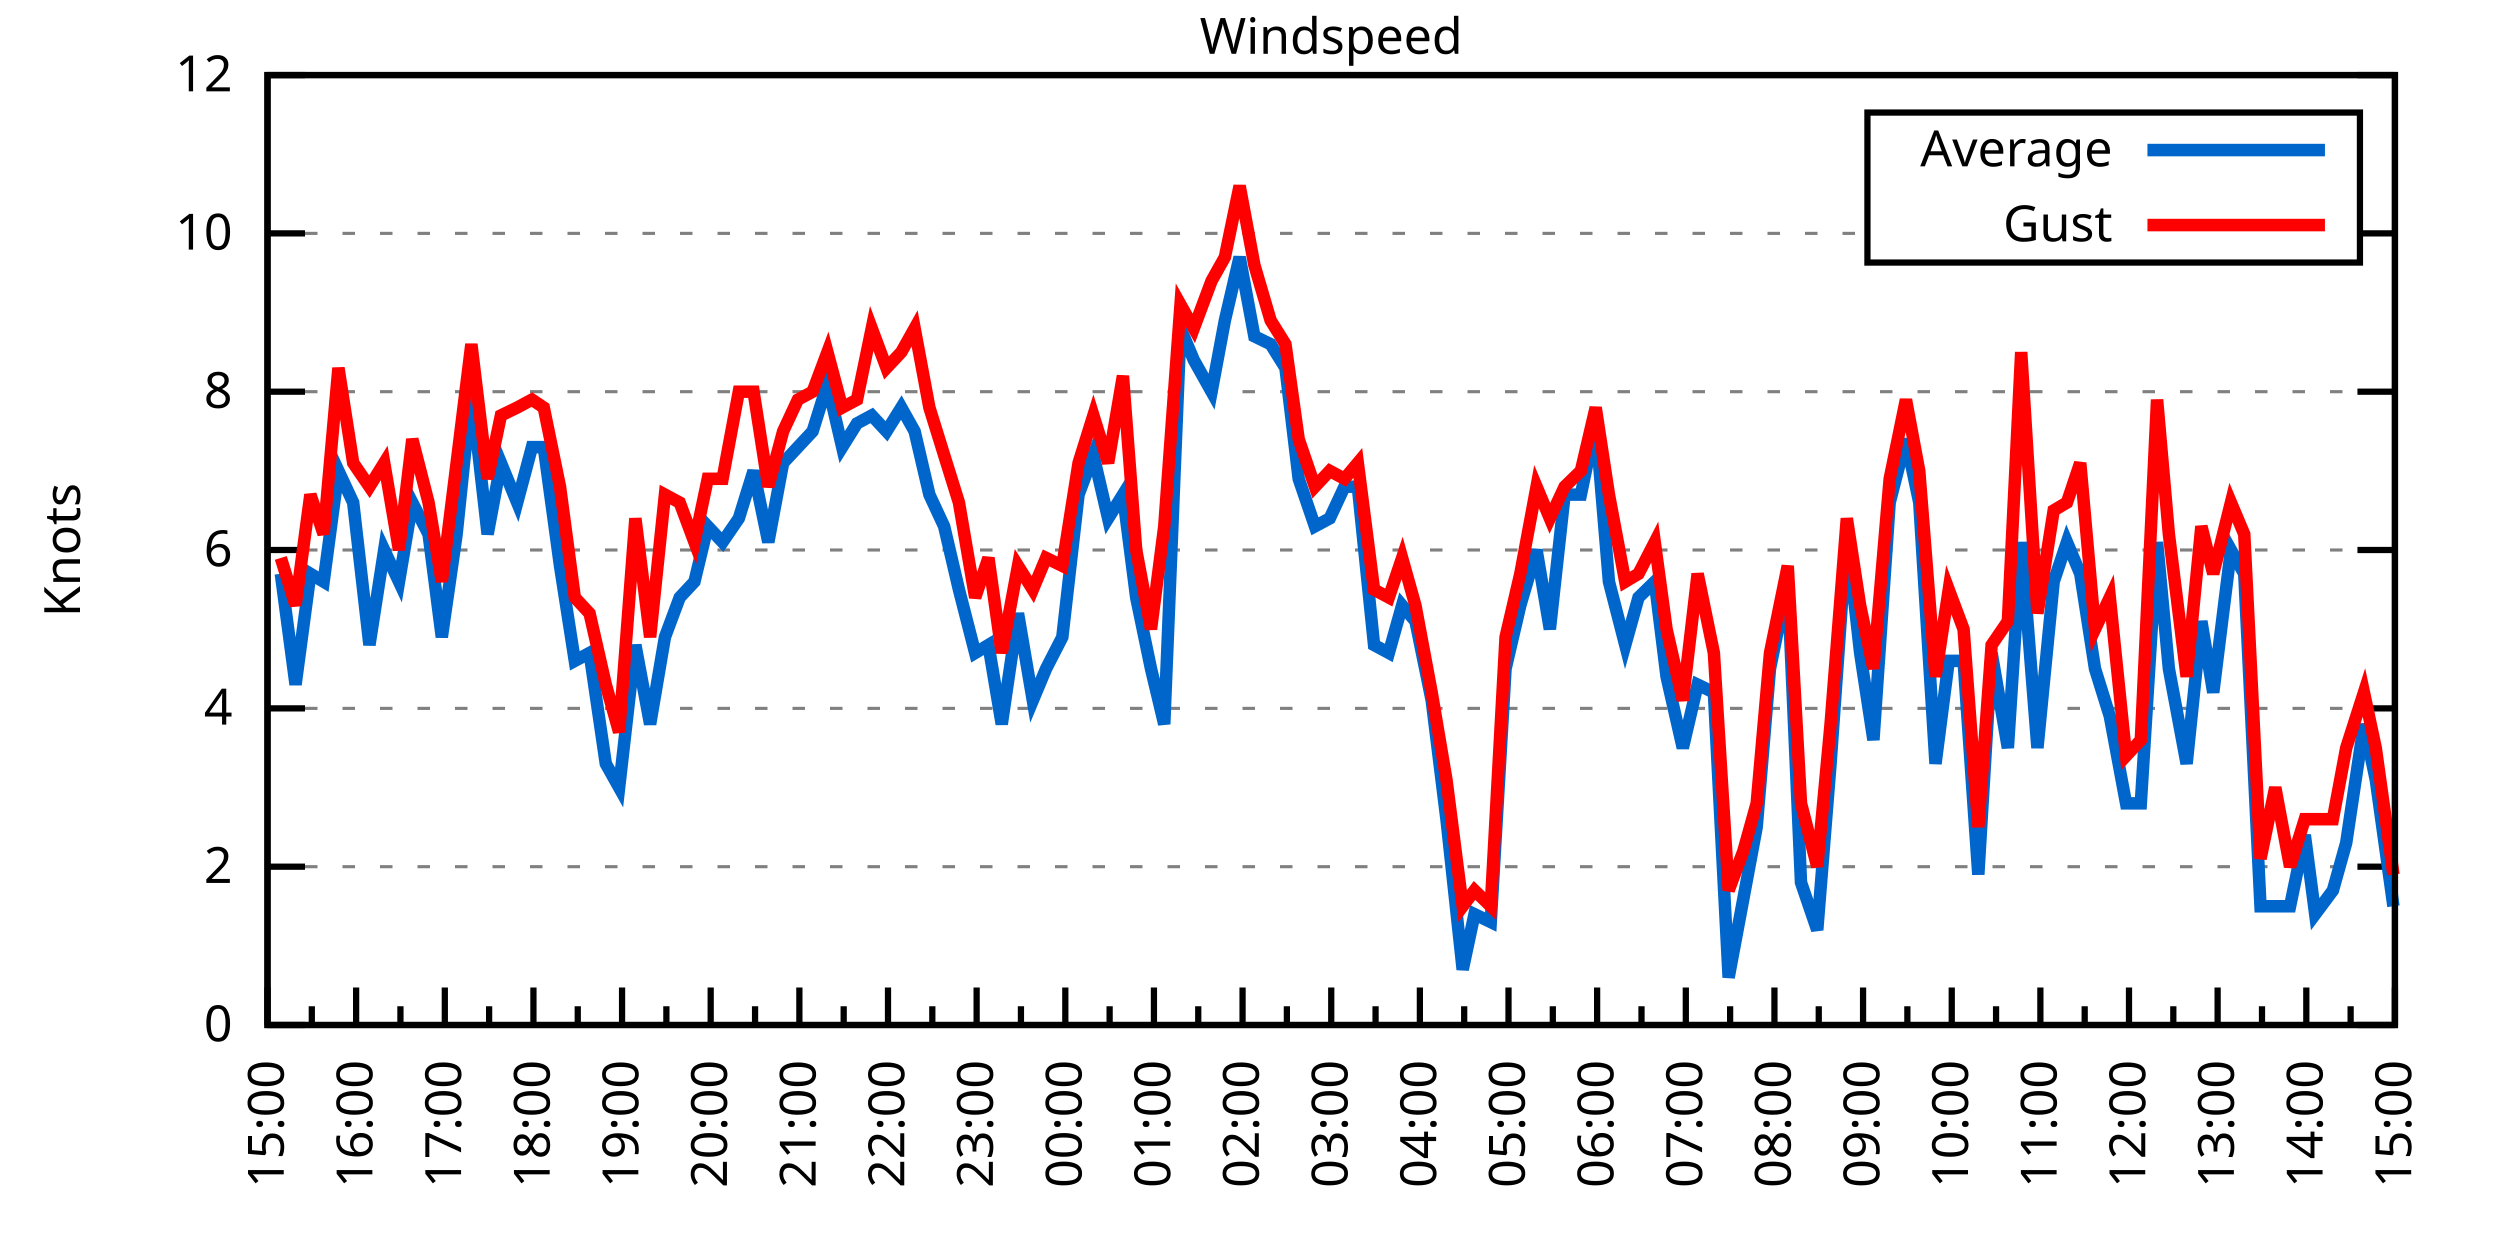
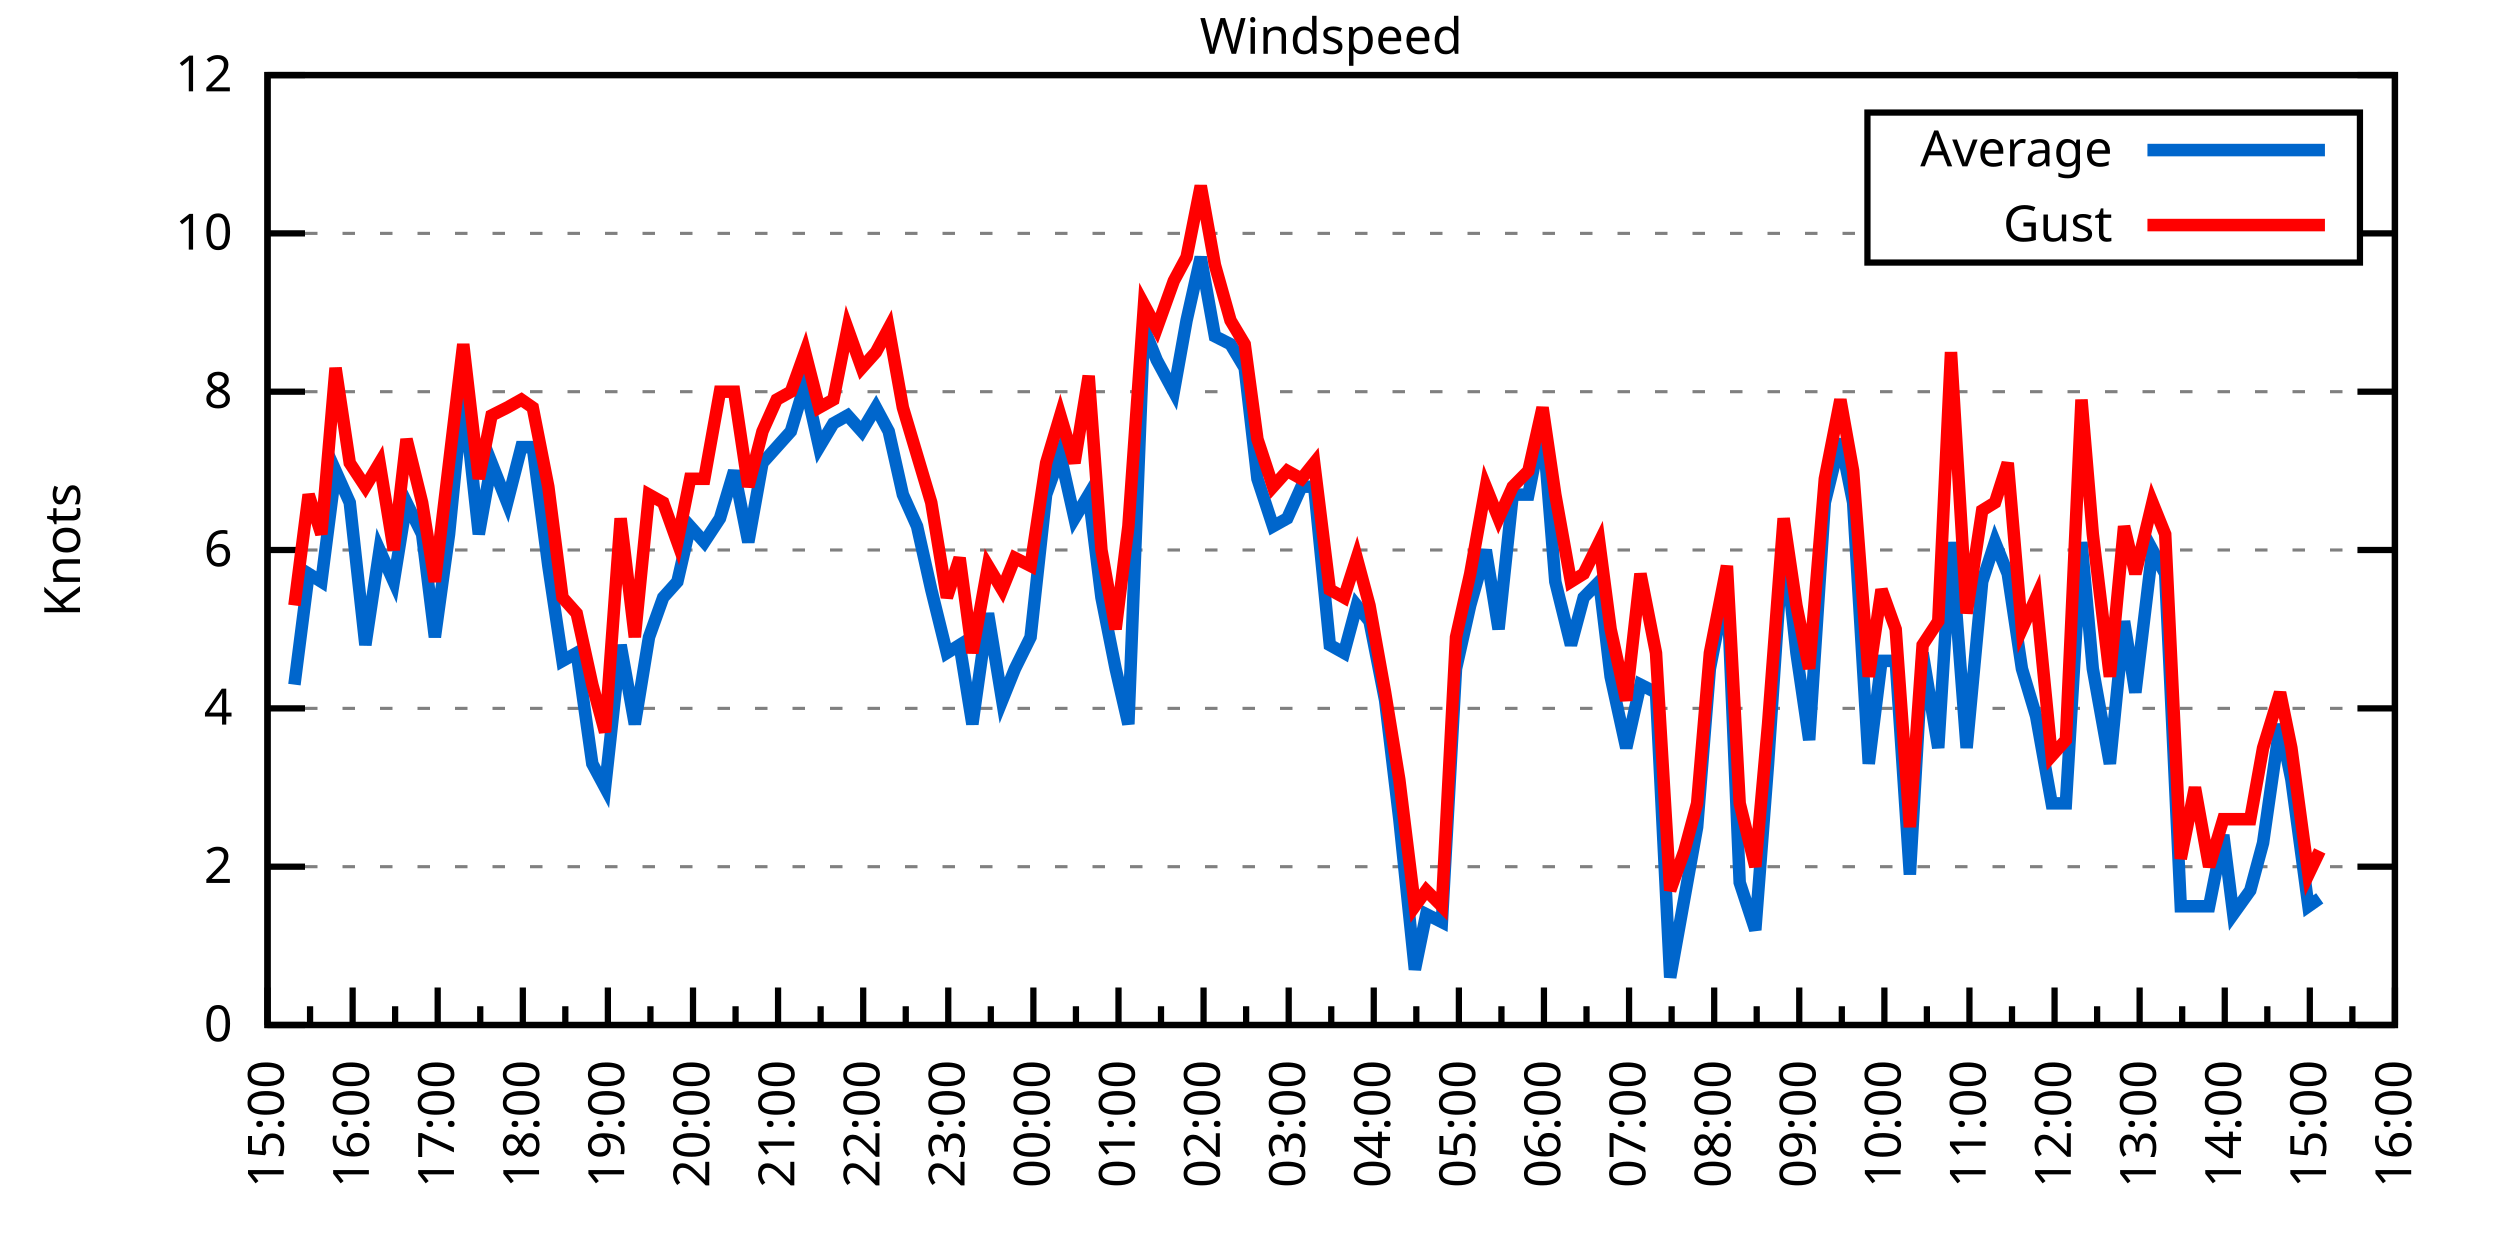
<svg xmlns="http://www.w3.org/2000/svg" xmlns:xlink="http://www.w3.org/1999/xlink" width="400" height="200" viewBox="0 0 400 200">
  <g id="gnuplot_canvas">
    <rect x="0" y="0" width="400" height="200" fill="none" />
    <defs>
      <circle id="gpDot" r="0.5" stroke-width="0.5" stroke="currentColor" />
      <path id="gpPt0" stroke-width="0.333" stroke="currentColor" d="M-1,0 h2 M0,-1 v2" />
      <path id="gpPt1" stroke-width="0.333" stroke="currentColor" d="M-1,-1 L1,1 M1,-1 L-1,1" />
      <path id="gpPt2" stroke-width="0.333" stroke="currentColor" d="M-1,0 L1,0 M0,-1 L0,1 M-1,-1 L1,1 M-1,1 L1,-1" />
      <rect id="gpPt3" stroke-width="0.333" stroke="currentColor" x="-1" y="-1" width="2" height="2" />
      <rect id="gpPt4" stroke-width="0.333" stroke="currentColor" fill="currentColor" x="-1" y="-1" width="2" height="2" />
      <circle id="gpPt5" stroke-width="0.333" stroke="currentColor" cx="0" cy="0" r="1" />
      <use xlink:href="#gpPt5" id="gpPt6" fill="currentColor" stroke="none" />
      <path id="gpPt7" stroke-width="0.333" stroke="currentColor" d="M0,-1.33 L-1.33,0.67 L1.33,0.67 z" />
      <use xlink:href="#gpPt7" id="gpPt8" fill="currentColor" stroke="none" />
      <use xlink:href="#gpPt7" id="gpPt9" stroke="currentColor" transform="rotate(180)" />
      <use xlink:href="#gpPt9" id="gpPt10" fill="currentColor" stroke="none" />
      <use xlink:href="#gpPt3" id="gpPt11" stroke="currentColor" transform="rotate(45)" />
      <use xlink:href="#gpPt11" id="gpPt12" fill="currentColor" stroke="none" />
      <path id="gpPt13" stroke-width="0.333" stroke="currentColor" d="M0,1.330 L1.265,0.411 L0.782,-1.067 L-0.782,-1.076 L-1.265,0.411 z" />
      <use xlink:href="#gpPt13" id="gpPt14" fill="currentColor" stroke="none" />
      <filter id="textbox" filterUnits="objectBoundingBox" x="0" y="0" height="1" width="1">
        <feFlood flood-color="white" flood-opacity="1" result="bgnd" />
        <feComposite in="SourceGraphic" in2="bgnd" operator="atop" />
      </filter>
      <filter id="greybox" filterUnits="objectBoundingBox" x="0" y="0" height="1" width="1">
        <feFlood flood-color="lightgrey" flood-opacity="1" result="grey" />
        <feComposite in="SourceGraphic" in2="grey" operator="atop" />
      </filter>
    </defs>
    <g fill="none" color="white" stroke="currentColor" stroke-width="1.00" stroke-linecap="butt" stroke-linejoin="miter">
</g>
    <g fill="none" color="black" stroke="currentColor" stroke-width="1.00" stroke-linecap="butt" stroke-linejoin="miter">
      <g stroke="none" shape-rendering="crispEdges">
        <polygon fill="rgb(255, 255, 255)" points="42.80,164.00 383.18,164.00 383.18,12.02 42.80,12.02 " />
      </g>
    </g>
    <g fill="none" color="black" stroke="currentColor" stroke-width="1.00" stroke-linecap="butt" stroke-linejoin="miter">
</g>
    <g fill="none" color="black" stroke="black" stroke-width="0.50" stroke-linecap="butt" stroke-linejoin="miter">
</g>
    <g fill="none" color="gray" stroke="currentColor" stroke-width="0.50" stroke-linecap="butt" stroke-linejoin="miter">
      <path stroke="gray" stroke-dasharray="2,4" class="gridline" d="M42.80,164.00 L383.19,164.00  " />
    </g>
    <g fill="none" color="gray" stroke="gray" stroke-width="1.00" stroke-linecap="butt" stroke-linejoin="miter">
</g>
    <g fill="none" color="black" stroke="currentColor" stroke-width="1.00" stroke-linecap="butt" stroke-linejoin="miter">
      <path stroke="black" d="M42.80,164.00 L48.80,164.00 M383.19,164.00 L377.19,164.00  " />
      <g transform="translate(37.20,166.60)" stroke="none" fill="black" font-family="Sans" font-size="8.00" text-anchor="end">
        <text>
          <tspan font-family="Sans"> 0</tspan>
        </text>
      </g>
    </g>
    <g fill="none" color="black" stroke="currentColor" stroke-width="1.00" stroke-linecap="butt" stroke-linejoin="miter">
</g>
    <g fill="none" color="black" stroke="black" stroke-width="0.50" stroke-linecap="butt" stroke-linejoin="miter">
</g>
    <g fill="none" color="gray" stroke="currentColor" stroke-width="0.50" stroke-linecap="butt" stroke-linejoin="miter">
      <path stroke="gray" stroke-dasharray="2,4" class="gridline" d="M42.80,138.67 L383.19,138.67  " />
    </g>
    <g fill="none" color="gray" stroke="gray" stroke-width="1.00" stroke-linecap="butt" stroke-linejoin="miter">
</g>
    <g fill="none" color="black" stroke="currentColor" stroke-width="1.00" stroke-linecap="butt" stroke-linejoin="miter">
      <path stroke="black" d="M42.80,138.67 L48.80,138.67 M383.19,138.67 L377.19,138.67  " />
      <g transform="translate(37.20,141.27)" stroke="none" fill="black" font-family="Sans" font-size="8.00" text-anchor="end">
        <text>
          <tspan font-family="Sans"> 2</tspan>
        </text>
      </g>
    </g>
    <g fill="none" color="black" stroke="currentColor" stroke-width="1.00" stroke-linecap="butt" stroke-linejoin="miter">
</g>
    <g fill="none" color="black" stroke="black" stroke-width="0.50" stroke-linecap="butt" stroke-linejoin="miter">
</g>
    <g fill="none" color="gray" stroke="currentColor" stroke-width="0.50" stroke-linecap="butt" stroke-linejoin="miter">
      <path stroke="gray" stroke-dasharray="2,4" class="gridline" d="M42.80,113.34 L383.19,113.34  " />
    </g>
    <g fill="none" color="gray" stroke="gray" stroke-width="1.00" stroke-linecap="butt" stroke-linejoin="miter">
</g>
    <g fill="none" color="black" stroke="currentColor" stroke-width="1.00" stroke-linecap="butt" stroke-linejoin="miter">
      <path stroke="black" d="M42.80,113.34 L48.80,113.34 M383.19,113.34 L377.19,113.34  " />
      <g transform="translate(37.20,115.94)" stroke="none" fill="black" font-family="Sans" font-size="8.00" text-anchor="end">
        <text>
          <tspan font-family="Sans"> 4</tspan>
        </text>
      </g>
    </g>
    <g fill="none" color="black" stroke="currentColor" stroke-width="1.00" stroke-linecap="butt" stroke-linejoin="miter">
</g>
    <g fill="none" color="black" stroke="black" stroke-width="0.50" stroke-linecap="butt" stroke-linejoin="miter">
</g>
    <g fill="none" color="gray" stroke="currentColor" stroke-width="0.50" stroke-linecap="butt" stroke-linejoin="miter">
      <path stroke="gray" stroke-dasharray="2,4" class="gridline" d="M42.80,88.00 L383.19,88.00  " />
    </g>
    <g fill="none" color="gray" stroke="gray" stroke-width="1.00" stroke-linecap="butt" stroke-linejoin="miter">
</g>
    <g fill="none" color="black" stroke="currentColor" stroke-width="1.00" stroke-linecap="butt" stroke-linejoin="miter">
      <path stroke="black" d="M42.80,88.00 L48.80,88.00 M383.19,88.00 L377.19,88.00  " />
      <g transform="translate(37.20,90.60)" stroke="none" fill="black" font-family="Sans" font-size="8.00" text-anchor="end">
        <text>
          <tspan font-family="Sans"> 6</tspan>
        </text>
      </g>
    </g>
    <g fill="none" color="black" stroke="currentColor" stroke-width="1.00" stroke-linecap="butt" stroke-linejoin="miter">
</g>
    <g fill="none" color="black" stroke="black" stroke-width="0.50" stroke-linecap="butt" stroke-linejoin="miter">
</g>
    <g fill="none" color="gray" stroke="currentColor" stroke-width="0.50" stroke-linecap="butt" stroke-linejoin="miter">
      <path stroke="gray" stroke-dasharray="2,4" class="gridline" d="M42.80,62.67 L383.19,62.67  " />
    </g>
    <g fill="none" color="gray" stroke="gray" stroke-width="1.00" stroke-linecap="butt" stroke-linejoin="miter">
</g>
    <g fill="none" color="black" stroke="currentColor" stroke-width="1.00" stroke-linecap="butt" stroke-linejoin="miter">
      <path stroke="black" d="M42.80,62.67 L48.80,62.67 M383.19,62.67 L377.19,62.67  " />
      <g transform="translate(37.20,65.27)" stroke="none" fill="black" font-family="Sans" font-size="8.00" text-anchor="end">
        <text>
          <tspan font-family="Sans"> 8</tspan>
        </text>
      </g>
    </g>
    <g fill="none" color="black" stroke="currentColor" stroke-width="1.00" stroke-linecap="butt" stroke-linejoin="miter">
</g>
    <g fill="none" color="black" stroke="black" stroke-width="0.50" stroke-linecap="butt" stroke-linejoin="miter">
</g>
    <g fill="none" color="gray" stroke="currentColor" stroke-width="0.50" stroke-linecap="butt" stroke-linejoin="miter">
      <path stroke="gray" stroke-dasharray="2,4" class="gridline" d="M42.80,37.34 L298.79,37.34 M377.59,37.34 L383.19,37.34  " />
    </g>
    <g fill="none" color="gray" stroke="gray" stroke-width="1.00" stroke-linecap="butt" stroke-linejoin="miter">
</g>
    <g fill="none" color="black" stroke="currentColor" stroke-width="1.00" stroke-linecap="butt" stroke-linejoin="miter">
      <path stroke="black" d="M42.80,37.34 L48.80,37.34 M383.19,37.34 L377.19,37.34  " />
      <g transform="translate(37.20,39.94)" stroke="none" fill="black" font-family="Sans" font-size="8.00" text-anchor="end">
        <text>
          <tspan font-family="Sans"> 10</tspan>
        </text>
      </g>
    </g>
    <g fill="none" color="black" stroke="currentColor" stroke-width="1.00" stroke-linecap="butt" stroke-linejoin="miter">
</g>
    <g fill="none" color="black" stroke="black" stroke-width="0.50" stroke-linecap="butt" stroke-linejoin="miter">
</g>
    <g fill="none" color="gray" stroke="currentColor" stroke-width="0.50" stroke-linecap="butt" stroke-linejoin="miter">
      <path stroke="gray" stroke-dasharray="2,4" class="gridline" d="M42.80,12.01 L383.19,12.01  " />
    </g>
    <g fill="none" color="gray" stroke="gray" stroke-width="1.00" stroke-linecap="butt" stroke-linejoin="miter">
</g>
    <g fill="none" color="black" stroke="currentColor" stroke-width="1.00" stroke-linecap="butt" stroke-linejoin="miter">
      <path stroke="black" d="M42.80,12.01 L48.80,12.01 M383.19,12.01 L377.19,12.01  " />
      <g transform="translate(37.20,14.61)" stroke="none" fill="black" font-family="Sans" font-size="8.00" text-anchor="end">
        <text>
          <tspan font-family="Sans"> 12</tspan>
        </text>
      </g>
    </g>
    <g fill="none" color="black" stroke="currentColor" stroke-width="1.00" stroke-linecap="butt" stroke-linejoin="miter">
      <path stroke="black" d="M42.80,164.00 L42.80,158.00  " />
      <g transform="translate(45.40,169.60) rotate(270)" stroke="none" fill="black" font-family="Sans" font-size="8.00" text-anchor="end">
        <text>
          <tspan font-family="Sans">15:00</tspan>
        </text>
      </g>
    </g>
    <g fill="none" color="black" stroke="currentColor" stroke-width="1.00" stroke-linecap="butt" stroke-linejoin="miter">
-       <path stroke="black" d="M49.89,164.00 L49.89,161.00 M56.98,164.00 L56.98,158.00  " />
-       <g transform="translate(59.58,169.60) rotate(270)" stroke="none" fill="black" font-family="Sans" font-size="8.00" text-anchor="end">
+       <path stroke="black" d="M49.61,164.00 L49.61,161.00 M56.42,164.00 L56.42,158.00  " />
+       <g transform="translate(59.02,169.60) rotate(270)" stroke="none" fill="black" font-family="Sans" font-size="8.00" text-anchor="end">
        <text>
          <tspan font-family="Sans">16:00</tspan>
        </text>
      </g>
    </g>
    <g fill="none" color="black" stroke="currentColor" stroke-width="1.00" stroke-linecap="butt" stroke-linejoin="miter">
-       <path stroke="black" d="M64.07,164.00 L64.07,161.00 M71.17,164.00 L71.17,158.00  " />
-       <g transform="translate(73.77,169.60) rotate(270)" stroke="none" fill="black" font-family="Sans" font-size="8.00" text-anchor="end">
+       <path stroke="black" d="M63.22,164.00 L63.22,161.00 M70.03,164.00 L70.03,158.00  " />
+       <g transform="translate(72.63,169.60) rotate(270)" stroke="none" fill="black" font-family="Sans" font-size="8.00" text-anchor="end">
        <text>
          <tspan font-family="Sans">17:00</tspan>
        </text>
      </g>
    </g>
    <g fill="none" color="black" stroke="currentColor" stroke-width="1.00" stroke-linecap="butt" stroke-linejoin="miter">
-       <path stroke="black" d="M78.26,164.00 L78.26,161.00 M85.35,164.00 L85.35,158.00  " />
-       <g transform="translate(87.95,169.60) rotate(270)" stroke="none" fill="black" font-family="Sans" font-size="8.00" text-anchor="end">
+       <path stroke="black" d="M76.84,164.00 L76.84,161.00 M83.65,164.00 L83.65,158.00  " />
+       <g transform="translate(86.25,169.60) rotate(270)" stroke="none" fill="black" font-family="Sans" font-size="8.00" text-anchor="end">
        <text>
          <tspan font-family="Sans">18:00</tspan>
        </text>
      </g>
    </g>
    <g fill="none" color="black" stroke="currentColor" stroke-width="1.00" stroke-linecap="butt" stroke-linejoin="miter">
-       <path stroke="black" d="M92.44,164.00 L92.44,161.00 M99.53,164.00 L99.53,158.00  " />
-       <g transform="translate(102.13,169.60) rotate(270)" stroke="none" fill="black" font-family="Sans" font-size="8.00" text-anchor="end">
+       <path stroke="black" d="M90.45,164.00 L90.45,161.00 M97.26,164.00 L97.26,158.00  " />
+       <g transform="translate(99.86,169.60) rotate(270)" stroke="none" fill="black" font-family="Sans" font-size="8.00" text-anchor="end">
        <text>
          <tspan font-family="Sans">19:00</tspan>
        </text>
      </g>
    </g>
    <g fill="none" color="black" stroke="currentColor" stroke-width="1.00" stroke-linecap="butt" stroke-linejoin="miter">
-       <path stroke="black" d="M106.62,164.00 L106.62,161.00 M113.71,164.00 L113.71,158.00  " />
-       <g transform="translate(116.31,169.60) rotate(270)" stroke="none" fill="black" font-family="Sans" font-size="8.00" text-anchor="end">
+       <path stroke="black" d="M104.07,164.00 L104.07,161.00 M110.88,164.00 L110.88,158.00  " />
+       <g transform="translate(113.48,169.60) rotate(270)" stroke="none" fill="black" font-family="Sans" font-size="8.00" text-anchor="end">
        <text>
          <tspan font-family="Sans">20:00</tspan>
        </text>
      </g>
    </g>
    <g fill="none" color="black" stroke="currentColor" stroke-width="1.00" stroke-linecap="butt" stroke-linejoin="miter">
-       <path stroke="black" d="M120.81,164.00 L120.81,161.00 M127.90,164.00 L127.90,158.00  " />
-       <g transform="translate(130.50,169.60) rotate(270)" stroke="none" fill="black" font-family="Sans" font-size="8.00" text-anchor="end">
+       <path stroke="black" d="M117.69,164.00 L117.69,161.00 M124.49,164.00 L124.49,158.00  " />
+       <g transform="translate(127.09,169.60) rotate(270)" stroke="none" fill="black" font-family="Sans" font-size="8.00" text-anchor="end">
        <text>
          <tspan font-family="Sans">21:00</tspan>
        </text>
      </g>
    </g>
    <g fill="none" color="black" stroke="currentColor" stroke-width="1.00" stroke-linecap="butt" stroke-linejoin="miter">
-       <path stroke="black" d="M134.99,164.00 L134.99,161.00 M142.08,164.00 L142.08,158.00  " />
-       <g transform="translate(144.68,169.60) rotate(270)" stroke="none" fill="black" font-family="Sans" font-size="8.00" text-anchor="end">
+       <path stroke="black" d="M131.30,164.00 L131.30,161.00 M138.11,164.00 L138.11,158.00  " />
+       <g transform="translate(140.71,169.60) rotate(270)" stroke="none" fill="black" font-family="Sans" font-size="8.00" text-anchor="end">
        <text>
          <tspan font-family="Sans">22:00</tspan>
        </text>
      </g>
    </g>
    <g fill="none" color="black" stroke="currentColor" stroke-width="1.00" stroke-linecap="butt" stroke-linejoin="miter">
-       <path stroke="black" d="M149.17,164.00 L149.17,161.00 M156.26,164.00 L156.26,158.00  " />
-       <g transform="translate(158.86,169.60) rotate(270)" stroke="none" fill="black" font-family="Sans" font-size="8.00" text-anchor="end">
+       <path stroke="black" d="M144.92,164.00 L144.92,161.00 M151.72,164.00 L151.72,158.00  " />
+       <g transform="translate(154.32,169.60) rotate(270)" stroke="none" fill="black" font-family="Sans" font-size="8.00" text-anchor="end">
        <text>
          <tspan font-family="Sans">23:00</tspan>
        </text>
      </g>
    </g>
    <g fill="none" color="black" stroke="currentColor" stroke-width="1.00" stroke-linecap="butt" stroke-linejoin="miter">
-       <path stroke="black" d="M163.35,164.00 L163.35,161.00 M170.45,164.00 L170.45,158.00  " />
-       <g transform="translate(173.05,169.60) rotate(270)" stroke="none" fill="black" font-family="Sans" font-size="8.00" text-anchor="end">
+       <path stroke="black" d="M158.53,164.00 L158.53,161.00 M165.34,164.00 L165.34,158.00  " />
+       <g transform="translate(167.94,169.60) rotate(270)" stroke="none" fill="black" font-family="Sans" font-size="8.00" text-anchor="end">
        <text>
          <tspan font-family="Sans">00:00</tspan>
        </text>
      </g>
    </g>
    <g fill="none" color="black" stroke="currentColor" stroke-width="1.00" stroke-linecap="butt" stroke-linejoin="miter">
-       <path stroke="black" d="M177.54,164.00 L177.54,161.00 M184.63,164.00 L184.63,158.00  " />
-       <g transform="translate(187.23,169.60) rotate(270)" stroke="none" fill="black" font-family="Sans" font-size="8.00" text-anchor="end">
+       <path stroke="black" d="M172.15,164.00 L172.15,161.00 M178.96,164.00 L178.96,158.00  " />
+       <g transform="translate(181.56,169.60) rotate(270)" stroke="none" fill="black" font-family="Sans" font-size="8.00" text-anchor="end">
        <text>
          <tspan font-family="Sans">01:00</tspan>
        </text>
      </g>
    </g>
    <g fill="none" color="black" stroke="currentColor" stroke-width="1.00" stroke-linecap="butt" stroke-linejoin="miter">
-       <path stroke="black" d="M191.72,164.00 L191.72,161.00 M198.81,164.00 L198.81,158.00  " />
-       <g transform="translate(201.41,169.60) rotate(270)" stroke="none" fill="black" font-family="Sans" font-size="8.00" text-anchor="end">
+       <path stroke="black" d="M185.76,164.00 L185.76,161.00 M192.57,164.00 L192.57,158.00  " />
+       <g transform="translate(195.17,169.60) rotate(270)" stroke="none" fill="black" font-family="Sans" font-size="8.00" text-anchor="end">
        <text>
          <tspan font-family="Sans">02:00</tspan>
        </text>
      </g>
    </g>
    <g fill="none" color="black" stroke="currentColor" stroke-width="1.00" stroke-linecap="butt" stroke-linejoin="miter">
-       <path stroke="black" d="M205.90,164.00 L205.90,161.00 M213.00,164.00 L213.00,158.00  " />
-       <g transform="translate(215.60,169.60) rotate(270)" stroke="none" fill="black" font-family="Sans" font-size="8.00" text-anchor="end">
+       <path stroke="black" d="M199.38,164.00 L199.38,161.00 M206.19,164.00 L206.19,158.00  " />
+       <g transform="translate(208.79,169.60) rotate(270)" stroke="none" fill="black" font-family="Sans" font-size="8.00" text-anchor="end">
        <text>
          <tspan font-family="Sans">03:00</tspan>
        </text>
      </g>
    </g>
    <g fill="none" color="black" stroke="currentColor" stroke-width="1.00" stroke-linecap="butt" stroke-linejoin="miter">
-       <path stroke="black" d="M220.09,164.00 L220.09,161.00 M227.18,164.00 L227.18,158.00  " />
-       <g transform="translate(229.78,169.60) rotate(270)" stroke="none" fill="black" font-family="Sans" font-size="8.00" text-anchor="end">
+       <path stroke="black" d="M213.00,164.00 L213.00,161.00 M219.80,164.00 L219.80,158.00  " />
+       <g transform="translate(222.40,169.60) rotate(270)" stroke="none" fill="black" font-family="Sans" font-size="8.00" text-anchor="end">
        <text>
          <tspan font-family="Sans">04:00</tspan>
        </text>
      </g>
    </g>
    <g fill="none" color="black" stroke="currentColor" stroke-width="1.00" stroke-linecap="butt" stroke-linejoin="miter">
-       <path stroke="black" d="M234.27,164.00 L234.27,161.00 M241.36,164.00 L241.36,158.00  " />
-       <g transform="translate(243.96,169.60) rotate(270)" stroke="none" fill="black" font-family="Sans" font-size="8.00" text-anchor="end">
+       <path stroke="black" d="M226.61,164.00 L226.61,161.00 M233.42,164.00 L233.42,158.00  " />
+       <g transform="translate(236.02,169.60) rotate(270)" stroke="none" fill="black" font-family="Sans" font-size="8.00" text-anchor="end">
        <text>
          <tspan font-family="Sans">05:00</tspan>
        </text>
      </g>
    </g>
    <g fill="none" color="black" stroke="currentColor" stroke-width="1.00" stroke-linecap="butt" stroke-linejoin="miter">
-       <path stroke="black" d="M248.45,164.00 L248.45,161.00 M255.54,164.00 L255.54,158.00  " />
-       <g transform="translate(258.14,169.60) rotate(270)" stroke="none" fill="black" font-family="Sans" font-size="8.00" text-anchor="end">
+       <path stroke="black" d="M240.23,164.00 L240.23,161.00 M247.03,164.00 L247.03,158.00  " />
+       <g transform="translate(249.63,169.60) rotate(270)" stroke="none" fill="black" font-family="Sans" font-size="8.00" text-anchor="end">
        <text>
          <tspan font-family="Sans">06:00</tspan>
        </text>
      </g>
    </g>
    <g fill="none" color="black" stroke="currentColor" stroke-width="1.00" stroke-linecap="butt" stroke-linejoin="miter">
-       <path stroke="black" d="M262.64,164.00 L262.64,161.00 M269.73,164.00 L269.73,158.00  " />
-       <g transform="translate(272.33,169.60) rotate(270)" stroke="none" fill="black" font-family="Sans" font-size="8.00" text-anchor="end">
+       <path stroke="black" d="M253.84,164.00 L253.84,161.00 M260.65,164.00 L260.65,158.00  " />
+       <g transform="translate(263.25,169.60) rotate(270)" stroke="none" fill="black" font-family="Sans" font-size="8.00" text-anchor="end">
        <text>
          <tspan font-family="Sans">07:00</tspan>
        </text>
      </g>
    </g>
    <g fill="none" color="black" stroke="currentColor" stroke-width="1.00" stroke-linecap="butt" stroke-linejoin="miter">
-       <path stroke="black" d="M276.82,164.00 L276.82,161.00 M283.91,164.00 L283.91,158.00  " />
-       <g transform="translate(286.51,169.60) rotate(270)" stroke="none" fill="black" font-family="Sans" font-size="8.00" text-anchor="end">
+       <path stroke="black" d="M267.46,164.00 L267.46,161.00 M274.27,164.00 L274.27,158.00  " />
+       <g transform="translate(276.87,169.60) rotate(270)" stroke="none" fill="black" font-family="Sans" font-size="8.00" text-anchor="end">
        <text>
          <tspan font-family="Sans">08:00</tspan>
        </text>
      </g>
    </g>
    <g fill="none" color="black" stroke="currentColor" stroke-width="1.00" stroke-linecap="butt" stroke-linejoin="miter">
-       <path stroke="black" d="M291.00,164.00 L291.00,161.00 M298.09,164.00 L298.09,158.00  " />
-       <g transform="translate(300.69,169.60) rotate(270)" stroke="none" fill="black" font-family="Sans" font-size="8.00" text-anchor="end">
+       <path stroke="black" d="M281.07,164.00 L281.07,161.00 M287.88,164.00 L287.88,158.00  " />
+       <g transform="translate(290.48,169.60) rotate(270)" stroke="none" fill="black" font-family="Sans" font-size="8.00" text-anchor="end">
        <text>
          <tspan font-family="Sans">09:00</tspan>
        </text>
      </g>
    </g>
    <g fill="none" color="black" stroke="currentColor" stroke-width="1.00" stroke-linecap="butt" stroke-linejoin="miter">
-       <path stroke="black" d="M305.18,164.00 L305.18,161.00 M312.28,164.00 L312.28,158.00  " />
-       <g transform="translate(314.88,169.60) rotate(270)" stroke="none" fill="black" font-family="Sans" font-size="8.00" text-anchor="end">
+       <path stroke="black" d="M294.69,164.00 L294.69,161.00 M301.50,164.00 L301.50,158.00  " />
+       <g transform="translate(304.10,169.60) rotate(270)" stroke="none" fill="black" font-family="Sans" font-size="8.00" text-anchor="end">
        <text>
          <tspan font-family="Sans">10:00</tspan>
        </text>
      </g>
    </g>
    <g fill="none" color="black" stroke="currentColor" stroke-width="1.00" stroke-linecap="butt" stroke-linejoin="miter">
-       <path stroke="black" d="M319.37,164.00 L319.37,161.00 M326.46,164.00 L326.46,158.00  " />
-       <g transform="translate(329.06,169.60) rotate(270)" stroke="none" fill="black" font-family="Sans" font-size="8.00" text-anchor="end">
+       <path stroke="black" d="M308.30,164.00 L308.30,161.00 M315.11,164.00 L315.11,158.00  " />
+       <g transform="translate(317.71,169.60) rotate(270)" stroke="none" fill="black" font-family="Sans" font-size="8.00" text-anchor="end">
        <text>
          <tspan font-family="Sans">11:00</tspan>
        </text>
      </g>
    </g>
    <g fill="none" color="black" stroke="currentColor" stroke-width="1.00" stroke-linecap="butt" stroke-linejoin="miter">
-       <path stroke="black" d="M333.55,164.00 L333.55,161.00 M340.64,164.00 L340.64,158.00  " />
-       <g transform="translate(343.24,169.60) rotate(270)" stroke="none" fill="black" font-family="Sans" font-size="8.00" text-anchor="end">
+       <path stroke="black" d="M321.92,164.00 L321.92,161.00 M328.73,164.00 L328.73,158.00  " />
+       <g transform="translate(331.33,169.60) rotate(270)" stroke="none" fill="black" font-family="Sans" font-size="8.00" text-anchor="end">
        <text>
          <tspan font-family="Sans">12:00</tspan>
        </text>
      </g>
    </g>
    <g fill="none" color="black" stroke="currentColor" stroke-width="1.00" stroke-linecap="butt" stroke-linejoin="miter">
-       <path stroke="black" d="M347.73,164.00 L347.73,161.00 M354.82,164.00 L354.82,158.00  " />
-       <g transform="translate(357.42,169.60) rotate(270)" stroke="none" fill="black" font-family="Sans" font-size="8.00" text-anchor="end">
+       <path stroke="black" d="M335.54,164.00 L335.54,161.00 M342.34,164.00 L342.34,158.00  " />
+       <g transform="translate(344.94,169.60) rotate(270)" stroke="none" fill="black" font-family="Sans" font-size="8.00" text-anchor="end">
        <text>
          <tspan font-family="Sans">13:00</tspan>
        </text>
      </g>
    </g>
    <g fill="none" color="black" stroke="currentColor" stroke-width="1.00" stroke-linecap="butt" stroke-linejoin="miter">
-       <path stroke="black" d="M361.92,164.00 L361.92,161.00 M369.01,164.00 L369.01,158.00  " />
-       <g transform="translate(371.61,169.60) rotate(270)" stroke="none" fill="black" font-family="Sans" font-size="8.00" text-anchor="end">
+       <path stroke="black" d="M349.15,164.00 L349.15,161.00 M355.96,164.00 L355.96,158.00  " />
+       <g transform="translate(358.56,169.60) rotate(270)" stroke="none" fill="black" font-family="Sans" font-size="8.00" text-anchor="end">
        <text>
          <tspan font-family="Sans">14:00</tspan>
        </text>
      </g>
    </g>
    <g fill="none" color="black" stroke="currentColor" stroke-width="1.00" stroke-linecap="butt" stroke-linejoin="miter">
-       <path stroke="black" d="M376.10,164.00 L376.10,161.00 M383.19,164.00 L383.19,158.00  " />
+       <path stroke="black" d="M362.77,164.00 L362.77,161.00 M369.57,164.00 L369.57,158.00  " />
+       <g transform="translate(372.17,169.60) rotate(270)" stroke="none" fill="black" font-family="Sans" font-size="8.00" text-anchor="end">
+         <text>
+           <tspan font-family="Sans">15:00</tspan>
+         </text>
+       </g>
+     </g>
+     <g fill="none" color="black" stroke="currentColor" stroke-width="1.00" stroke-linecap="butt" stroke-linejoin="miter">
+       <path stroke="black" d="M376.38,164.00 L376.38,161.00 M383.19,164.00 L383.19,158.00  " />
      <g transform="translate(385.79,169.60) rotate(270)" stroke="none" fill="black" font-family="Sans" font-size="8.00" text-anchor="end">
        <text>
-           <tspan font-family="Sans">15:00</tspan>
+           <tspan font-family="Sans">16:00</tspan>
        </text>
      </g>
    </g>
    <g fill="none" color="black" stroke="currentColor" stroke-width="1.00" stroke-linecap="butt" stroke-linejoin="miter">
</g>
    <g fill="none" color="black" stroke="currentColor" stroke-width="1.00" stroke-linecap="butt" stroke-linejoin="miter">
      <path stroke="black" d="M42.80,12.01 L42.80,164.00 L383.19,164.00 L383.19,12.01 L42.80,12.01 Z  " />
    </g>
    <g fill="none" color="black" stroke="currentColor" stroke-width="1.00" stroke-linecap="butt" stroke-linejoin="miter">
      <g transform="translate(12.80,88.01) rotate(270)" stroke="none" fill="black" font-family="Sans" font-size="8.00" text-anchor="middle">
        <text>
          <tspan font-family="Sans">Knots</tspan>
        </text>
      </g>
    </g>
    <g fill="none" color="black" stroke="currentColor" stroke-width="1.00" stroke-linecap="butt" stroke-linejoin="miter">
</g>
    <g fill="none" color="black" stroke="currentColor" stroke-width="1.00" stroke-linecap="butt" stroke-linejoin="miter">
      <path stroke="black" d="M298.79,42.01 L298.79,18.01 L377.59,18.01 L377.59,42.01 L298.79,42.01 Z  " />
    </g>
    <g id="Windspeed_plot_1">
      <g fill="none" color="white" stroke="black" stroke-width="2.00" stroke-linecap="butt" stroke-linejoin="miter">
</g>
      <g fill="none" color="black" stroke="currentColor" stroke-width="2.00" stroke-linecap="butt" stroke-linejoin="miter">
        <g transform="translate(337.99,26.61)" stroke="none" fill="black" font-family="Sans" font-size="8.00" text-anchor="end">
          <text>
            <tspan font-family="Sans">Average</tspan>
          </text>
        </g>
      </g>
      <g fill="none" color="black" stroke="currentColor" stroke-width="2.00" stroke-linecap="butt" stroke-linejoin="miter">
-         <path stroke="rgb(  0, 102, 204)" d="M343.59,24.01 L371.99,24.01 M44.93,91.80 L47.29,109.54 L49.66,91.80 L51.78,93.07 L54.15,75.34 L56.51,80.41   L59.11,103.20 L61.47,88.00 L63.84,93.07 L65.97,80.41 L68.57,85.47 L70.69,101.94 L73.06,85.47 L75.42,62.67   L78.02,85.47 L80.15,74.07 L82.75,80.41 L85.11,71.54 L87.00,71.54 L89.60,90.54 L91.97,105.74 L94.33,104.47   L96.93,122.20 L99.06,126.00 L101.66,103.20 L104.02,115.87 L106.39,101.94 L108.75,95.60 L111.11,93.07 L113.24,84.21   L115.61,86.74 L118.21,82.94 L120.57,75.34 L122.93,86.74 L125.30,74.07 L127.66,71.54 L130.02,69.01 L132.39,61.41   L134.75,71.54 L137.12,67.74 L139.48,66.47 L141.84,69.01 L144.21,65.21 L146.34,69.01 L148.70,79.14 L151.06,84.21   L153.43,94.34 L156.03,104.47 L158.15,103.20 L160.28,115.87 L162.88,98.14 L165.25,112.07 L167.37,107.00 L169.97,101.94   L172.57,79.14 L174.94,72.81 L177.30,82.94 L179.67,79.14 L181.79,95.60 L184.16,107.00 L186.28,115.87 L188.88,52.54   L191.01,57.61 L193.85,62.67 L195.98,51.27 L198.34,41.14 L200.70,53.81 L203.30,55.07 L205.67,58.87 L207.79,76.61   L210.39,84.21 L212.76,82.94 L215.12,77.87 L217.25,77.87 L219.85,103.20 L222.21,104.47 L224.34,96.87 L226.47,99.40   L229.07,112.07 L231.43,131.07 L234.03,155.13 L235.92,146.27 L238.52,147.53 L240.89,107.00 L243.25,96.87 L245.85,88.00   L247.98,100.67 L250.34,79.14 L252.94,79.14 L255.31,67.74 L257.43,93.07 L260.04,103.20 L262.16,95.60 L264.76,93.07   L266.65,108.27 L269.25,119.67 L271.62,109.54 L274.22,110.80 L276.58,156.40 L278.95,143.73 L281.07,132.34 L283.20,107.00   L286.04,93.07 L288.16,141.20 L290.76,148.80 L292.89,122.20 L295.49,85.47 L297.62,104.47 L299.75,118.40 L302.35,80.41   L304.95,70.27 L307.08,80.41 L309.68,122.20 L311.80,105.74 L314.17,105.74 L316.53,139.93 L318.66,104.47 L321.26,119.67   L323.39,86.74 L325.99,119.67 L328.59,93.07 L330.71,86.74 L332.84,91.80 L335.20,107.00 L337.57,114.60 L340.17,128.54   L342.53,128.54 L345.13,86.74 L347.02,107.00 L349.86,122.20 L352.22,99.40 L354.12,110.80 L356.95,88.00 L359.08,91.80   L361.68,145.00 L364.04,145.00 L366.41,145.00 L368.77,133.60 L370.43,146.27 L373.26,142.47 L375.39,134.87 L378.23,115.87   L380.12,124.74 L382.95,145.00  " />
+         <path stroke="rgb(  0, 102, 204)" d="M343.59,24.01 L371.99,24.01 M47.11,109.54 L49.38,91.80 L51.42,93.07 L53.69,75.34 L55.96,80.41 L58.46,103.20   L60.73,88.00 L63.00,93.07 L65.04,80.41 L67.54,85.47 L69.58,101.94 L71.85,85.47 L74.12,62.67 L76.61,85.47   L78.65,74.07 L81.15,80.41 L83.42,71.54 L85.24,71.54 L87.73,90.54 L90.00,105.74 L92.27,104.47 L94.77,122.20   L96.81,126.00 L99.30,103.20 L101.57,115.87 L103.84,101.94 L106.11,95.60 L108.38,93.07 L110.42,84.21 L112.69,86.74   L115.19,82.94 L117.46,75.34 L119.73,86.74 L122.00,74.07 L124.27,71.54 L126.54,69.01 L128.81,61.41 L131.07,71.54   L133.34,67.74 L135.61,66.47 L137.88,69.01 L140.15,65.21 L142.19,69.01 L144.46,79.14 L146.73,84.21 L149.00,94.34   L151.50,104.47 L153.54,103.20 L155.58,115.87 L158.08,98.14 L160.35,112.07 L162.39,107.00 L164.89,101.94 L167.38,79.14   L169.65,72.81 L171.92,82.94 L174.19,79.14 L176.23,95.60 L178.50,107.00 L180.54,115.87 L183.04,52.54 L185.08,57.61   L187.81,62.67 L189.85,51.27 L192.12,41.14 L194.39,53.81 L196.88,55.07 L199.15,58.87 L201.19,76.61 L203.69,84.21   L205.96,82.94 L208.23,77.87 L210.27,77.87 L212.77,103.20 L215.04,104.47 L217.08,96.87 L219.12,99.40 L221.62,112.07   L223.89,131.07 L226.38,155.13 L228.20,146.27 L230.70,147.53 L232.96,107.00 L235.23,96.87 L237.73,88.00 L239.77,100.67   L242.04,79.14 L244.54,79.14 L246.81,67.74 L248.85,93.07 L251.35,103.20 L253.39,95.60 L255.88,93.07 L257.70,108.27   L260.20,119.67 L262.47,109.54 L264.96,110.80 L267.23,156.40 L269.50,143.73 L271.54,132.34 L273.58,107.00 L276.31,93.07   L278.35,141.20 L280.85,148.80 L282.89,122.20 L285.38,85.47 L287.43,104.47 L289.47,118.40 L291.97,80.41 L294.46,70.27   L296.50,80.41 L299.00,122.20 L301.04,105.74 L303.31,105.74 L305.58,139.93 L307.62,104.47 L310.12,119.67 L312.16,86.74   L314.66,119.67 L317.15,93.07 L319.20,86.74 L321.24,91.80 L323.51,107.00 L325.78,114.60 L328.27,128.54 L330.54,128.54   L333.04,86.74 L334.85,107.00 L337.58,122.20 L339.85,99.40 L341.66,110.80 L344.39,88.00 L346.43,91.80 L348.92,145.00   L351.19,145.00 L353.46,145.00 L355.73,133.60 L357.32,146.27 L360.04,142.47 L362.09,134.87 L364.81,115.87 L366.62,124.74   L369.35,145.00 L371.16,143.73  " />
      </g>
    </g>
    <g id="Windspeed_plot_2">
      <g fill="none" color="black" stroke="currentColor" stroke-width="2.00" stroke-linecap="butt" stroke-linejoin="miter">
        <g transform="translate(337.99,38.61)" stroke="none" fill="black" font-family="Sans" font-size="8.00" text-anchor="end">
          <text>
            <tspan font-family="Sans">Gust</tspan>
          </text>
        </g>
      </g>
      <g fill="none" color="black" stroke="currentColor" stroke-width="2.00" stroke-linecap="butt" stroke-linejoin="miter">
-         <path stroke="rgb(255,   0,   0)" d="M343.59,36.01 L371.99,36.01 M44.93,89.27 L47.29,96.87 L49.66,79.14 L51.78,85.47 L54.15,58.87 L56.51,74.07   L59.11,77.87 L61.47,74.07 L63.84,88.00 L65.97,70.27 L68.57,80.41 L70.69,93.07 L73.06,74.07 L75.42,55.07   L78.02,76.61 L80.15,66.47 L82.75,65.21 L85.11,63.94 L87.00,65.21 L89.60,77.87 L91.97,95.60 L94.33,98.14   L96.93,109.54 L99.06,117.14 L101.66,82.94 L104.02,101.94 L106.39,79.14 L108.75,80.41 L111.11,86.74 L113.24,76.61   L115.61,76.61 L118.21,62.67 L120.57,62.67 L122.93,77.87 L125.30,69.01 L127.66,63.94 L130.02,62.67 L132.39,56.34   L134.75,65.21 L137.12,63.94 L139.48,52.54 L141.84,58.87 L144.21,56.34 L146.34,52.54 L148.70,65.21 L151.06,72.81   L153.43,80.41 L156.03,95.60 L158.15,89.27 L160.28,104.47 L162.88,90.54 L165.25,94.34 L167.37,89.27 L169.97,90.54   L172.57,74.07 L174.94,66.47 L177.30,74.07 L179.67,60.14 L181.79,88.00 L184.16,100.67 L186.28,84.21 L188.88,48.74   L191.01,52.54 L193.85,44.94 L195.98,41.14 L198.34,29.74 L200.70,42.41 L203.30,51.27 L205.67,55.07 L207.79,70.27   L210.39,77.87 L212.76,75.34 L215.12,76.61 L217.25,74.07 L219.85,94.34 L222.21,95.60 L224.34,89.27 L226.47,96.87   L229.07,110.80 L231.43,124.74 L234.03,145.00 L235.92,142.47 L238.52,145.00 L240.89,101.94 L243.25,91.80 L245.85,77.87   L247.98,82.94 L250.34,77.87 L252.94,75.34 L255.31,65.21 L257.43,79.14 L260.04,93.07 L262.16,91.80 L264.76,86.74   L266.65,100.67 L269.25,112.07 L271.62,91.80 L274.22,104.47 L276.58,142.47 L278.95,136.14 L281.07,128.54 L283.20,104.47   L286.04,90.54 L288.16,128.54 L290.76,138.67 L292.89,115.87 L295.49,82.94 L297.62,96.87 L299.75,107.00 L302.35,76.61   L304.95,63.94 L307.08,75.34 L309.68,108.27 L311.80,94.34 L314.17,100.67 L316.53,132.34 L318.66,103.20 L321.26,99.40   L323.39,56.34 L325.99,98.14 L328.59,81.67 L330.71,80.41 L332.84,74.07 L335.20,100.67 L337.57,95.60 L340.17,120.94   L342.53,118.40 L345.13,63.94 L347.02,85.47 L349.86,108.27 L352.22,84.21 L354.12,91.80 L356.95,80.41 L359.08,85.47   L361.68,137.40 L364.04,126.00 L366.41,138.67 L368.77,131.07 L370.43,131.07 L373.26,131.07 L375.39,119.67 L378.23,110.80   L380.12,119.67 L382.95,139.93  " />
+         <path stroke="rgb(255,   0,   0)" d="M343.59,36.01 L371.99,36.01 M47.11,96.87 L49.38,79.14 L51.42,85.47 L53.69,58.87 L55.96,74.07 L58.46,77.87   L60.73,74.07 L63.00,88.00 L65.04,70.27 L67.54,80.41 L69.58,93.07 L71.85,74.07 L74.12,55.07 L76.61,76.61   L78.65,66.47 L81.15,65.21 L83.42,63.94 L85.24,65.21 L87.73,77.87 L90.00,95.60 L92.27,98.14 L94.77,109.54   L96.81,117.14 L99.30,82.94 L101.57,101.94 L103.84,79.14 L106.11,80.41 L108.38,86.74 L110.42,76.61 L112.69,76.61   L115.19,62.67 L117.46,62.67 L119.73,77.87 L122.00,69.01 L124.27,63.94 L126.54,62.67 L128.81,56.34 L131.07,65.21   L133.34,63.94 L135.61,52.54 L137.88,58.87 L140.15,56.34 L142.19,52.54 L144.46,65.21 L146.73,72.81 L149.00,80.41   L151.50,95.60 L153.54,89.27 L155.58,104.47 L158.08,90.54 L160.35,94.34 L162.39,89.27 L164.89,90.54 L167.38,74.07   L169.65,66.47 L171.92,74.07 L174.19,60.14 L176.23,88.00 L178.50,100.67 L180.54,84.21 L183.04,48.74 L185.08,52.54   L187.81,44.94 L189.85,41.14 L192.12,29.74 L194.39,42.41 L196.88,51.27 L199.15,55.07 L201.19,70.27 L203.69,77.87   L205.96,75.34 L208.23,76.61 L210.27,74.07 L212.77,94.34 L215.04,95.60 L217.08,89.27 L219.12,96.87 L221.62,110.80   L223.89,124.74 L226.38,145.00 L228.20,142.47 L230.70,145.00 L232.96,101.94 L235.23,91.80 L237.73,77.87 L239.77,82.94   L242.04,77.87 L244.54,75.34 L246.81,65.21 L248.85,79.14 L251.35,93.07 L253.39,91.80 L255.88,86.74 L257.70,100.67   L260.20,112.07 L262.47,91.80 L264.96,104.47 L267.23,142.47 L269.50,136.14 L271.54,128.54 L273.58,104.47 L276.31,90.54   L278.35,128.54 L280.85,138.67 L282.89,115.87 L285.38,82.94 L287.43,96.87 L289.47,107.00 L291.97,76.61 L294.46,63.94   L296.50,75.34 L299.00,108.27 L301.04,94.34 L303.31,100.67 L305.58,132.34 L307.62,103.20 L310.12,99.40 L312.16,56.34   L314.66,98.14 L317.15,81.67 L319.20,80.41 L321.24,74.07 L323.51,100.67 L325.78,95.60 L328.27,120.94 L330.54,118.40   L333.04,63.94 L334.85,85.47 L337.58,108.27 L339.85,84.21 L341.66,91.80 L344.39,80.41 L346.43,85.47 L348.92,137.40   L351.19,126.00 L353.46,138.67 L355.73,131.07 L357.32,131.07 L360.04,131.07 L362.09,119.67 L364.81,110.80 L366.62,119.67   L369.35,139.93 L371.16,136.14  " />
      </g>
    </g>
    <g fill="none" color="black" stroke="currentColor" stroke-width="2.00" stroke-linecap="butt" stroke-linejoin="miter">
</g>
    <g fill="none" color="black" stroke="black" stroke-width="1.00" stroke-linecap="butt" stroke-linejoin="miter">
</g>
    <g fill="none" color="black" stroke="currentColor" stroke-width="1.00" stroke-linecap="butt" stroke-linejoin="miter">
      <path stroke="black" d="M42.80,12.01 L42.80,164.00 L383.19,164.00 L383.19,12.01 L42.80,12.01 Z  " />
    </g>
    <g fill="none" color="black" stroke="currentColor" stroke-width="1.00" stroke-linecap="butt" stroke-linejoin="miter">
      <g transform="translate(212.99,8.61)" stroke="none" fill="black" font-family="Sans" font-size="8.00" text-anchor="middle">
        <text>
          <tspan font-family="Sans">Windspeed</tspan>
        </text>
      </g>
    </g>
    <g fill="none" color="black" stroke="currentColor" stroke-width="1.00" stroke-linecap="butt" stroke-linejoin="miter">
</g>
  </g>
</svg>
